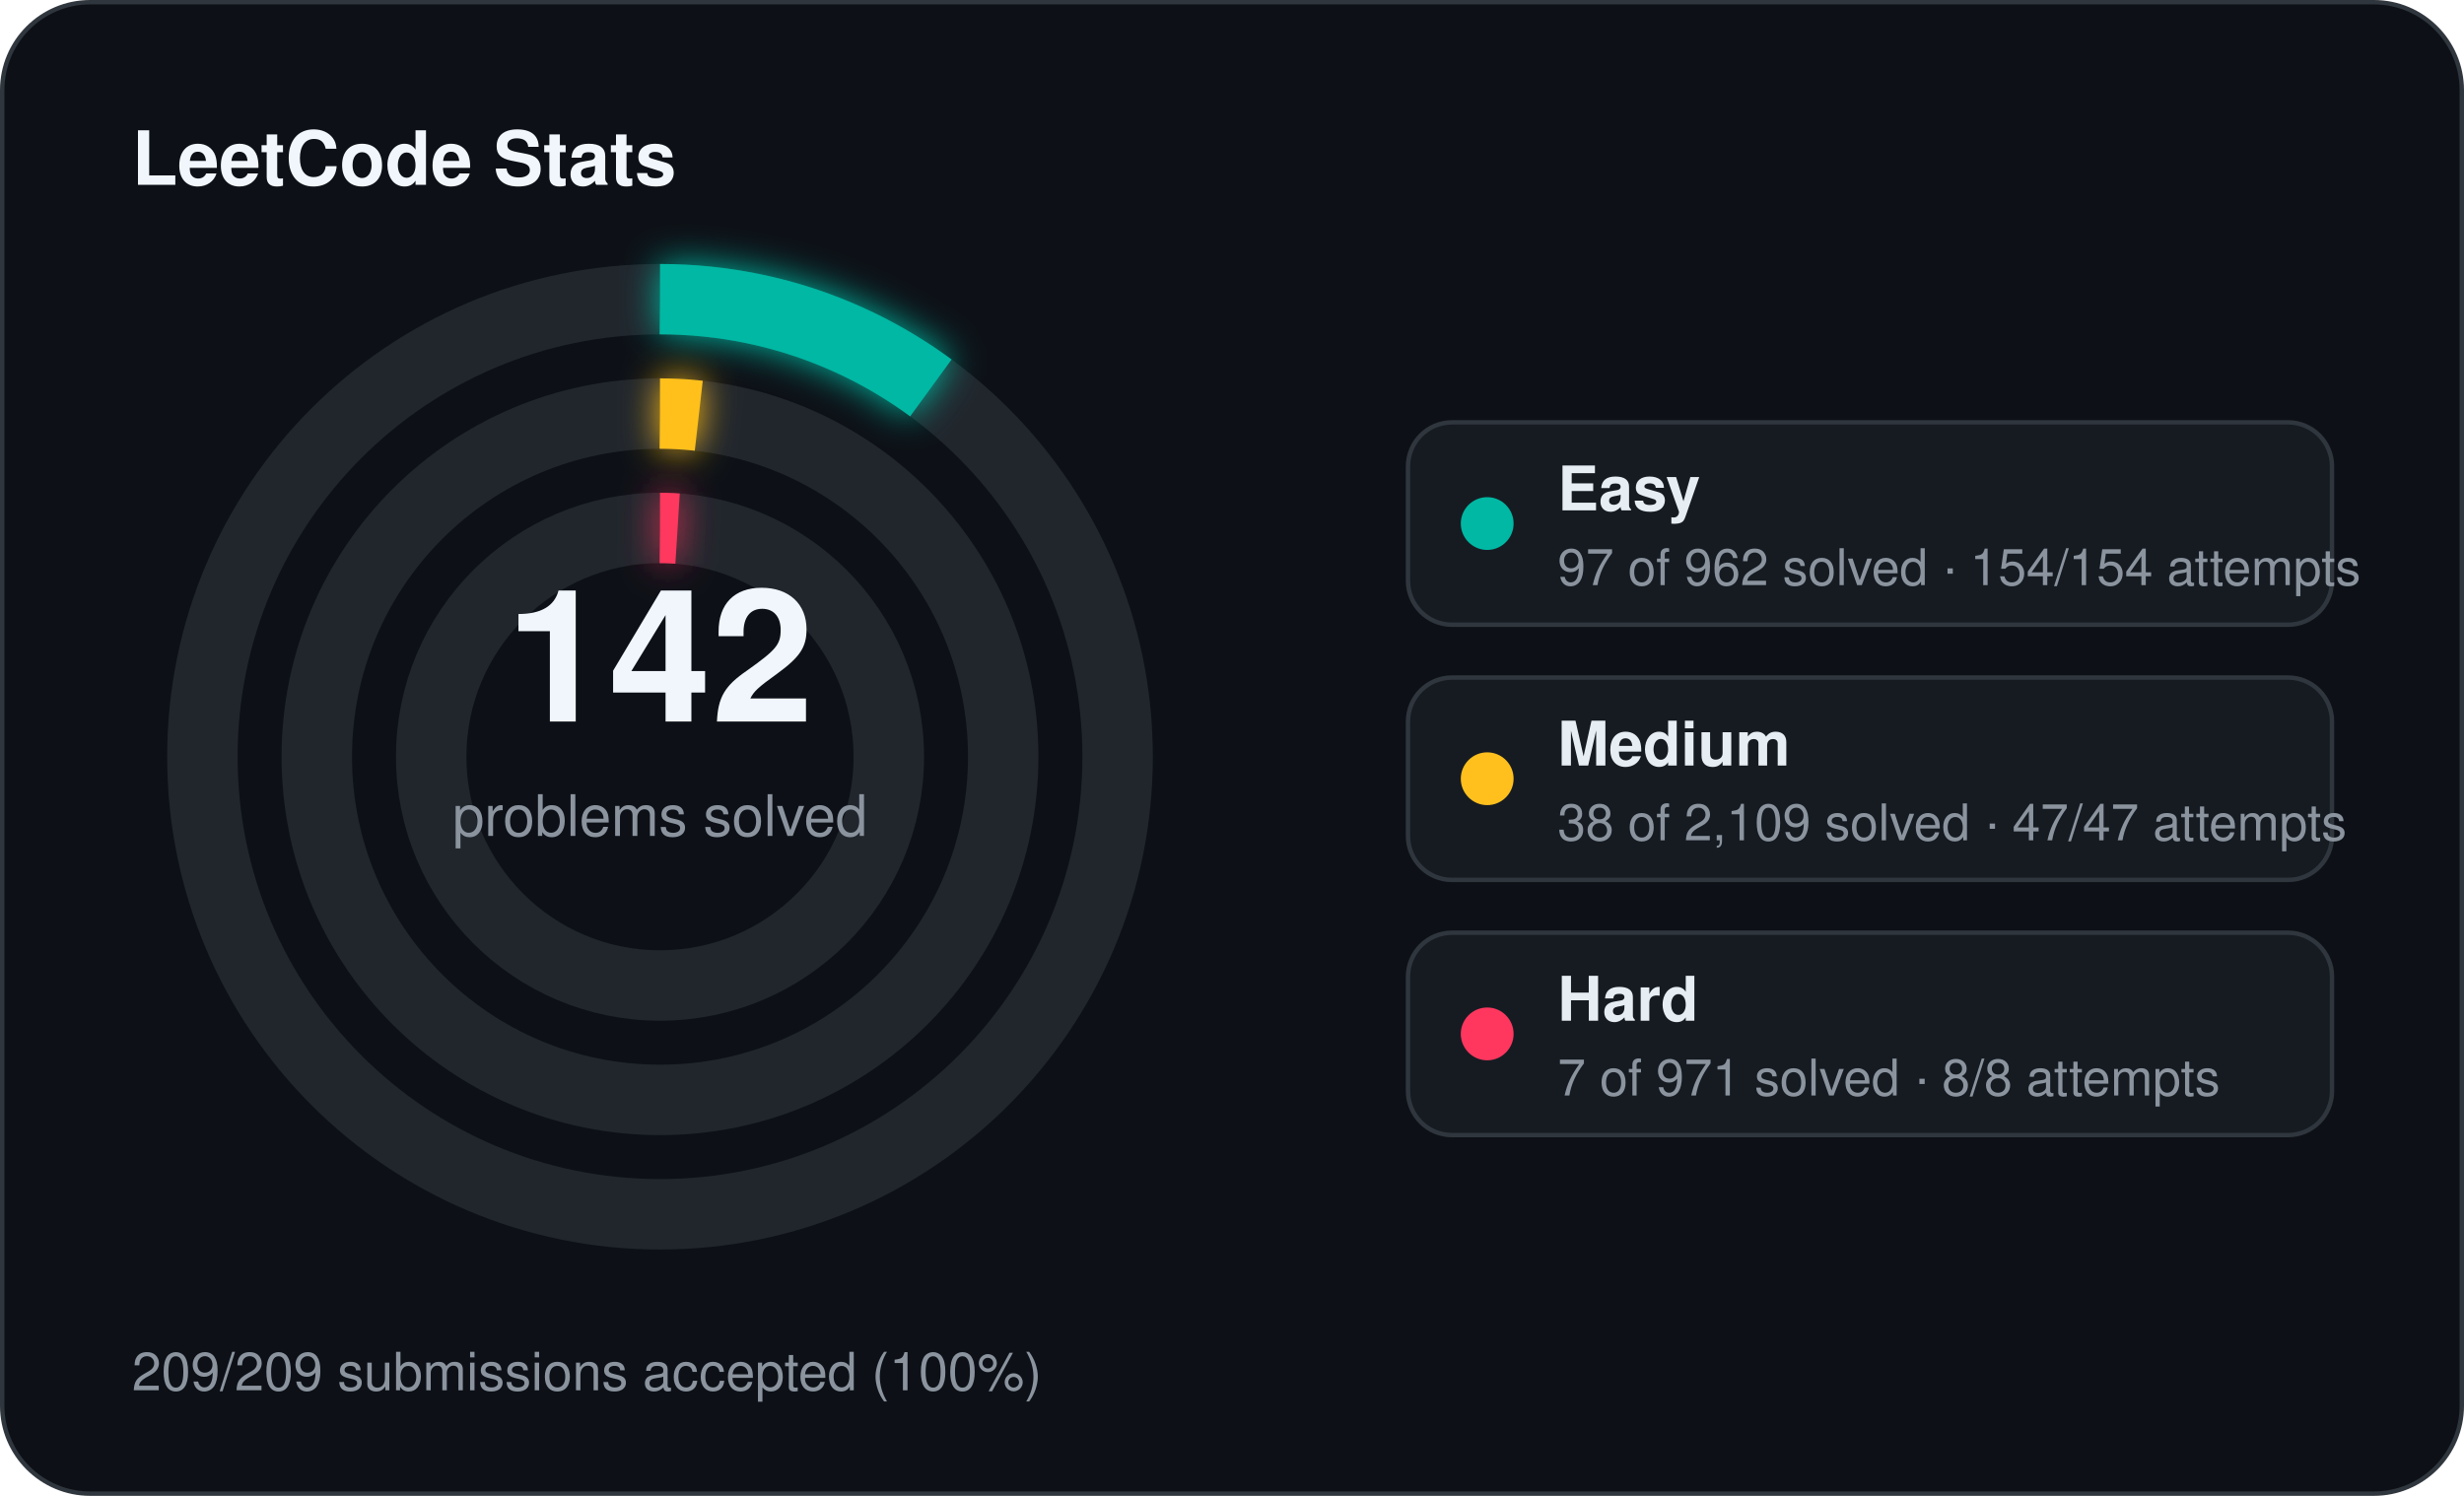
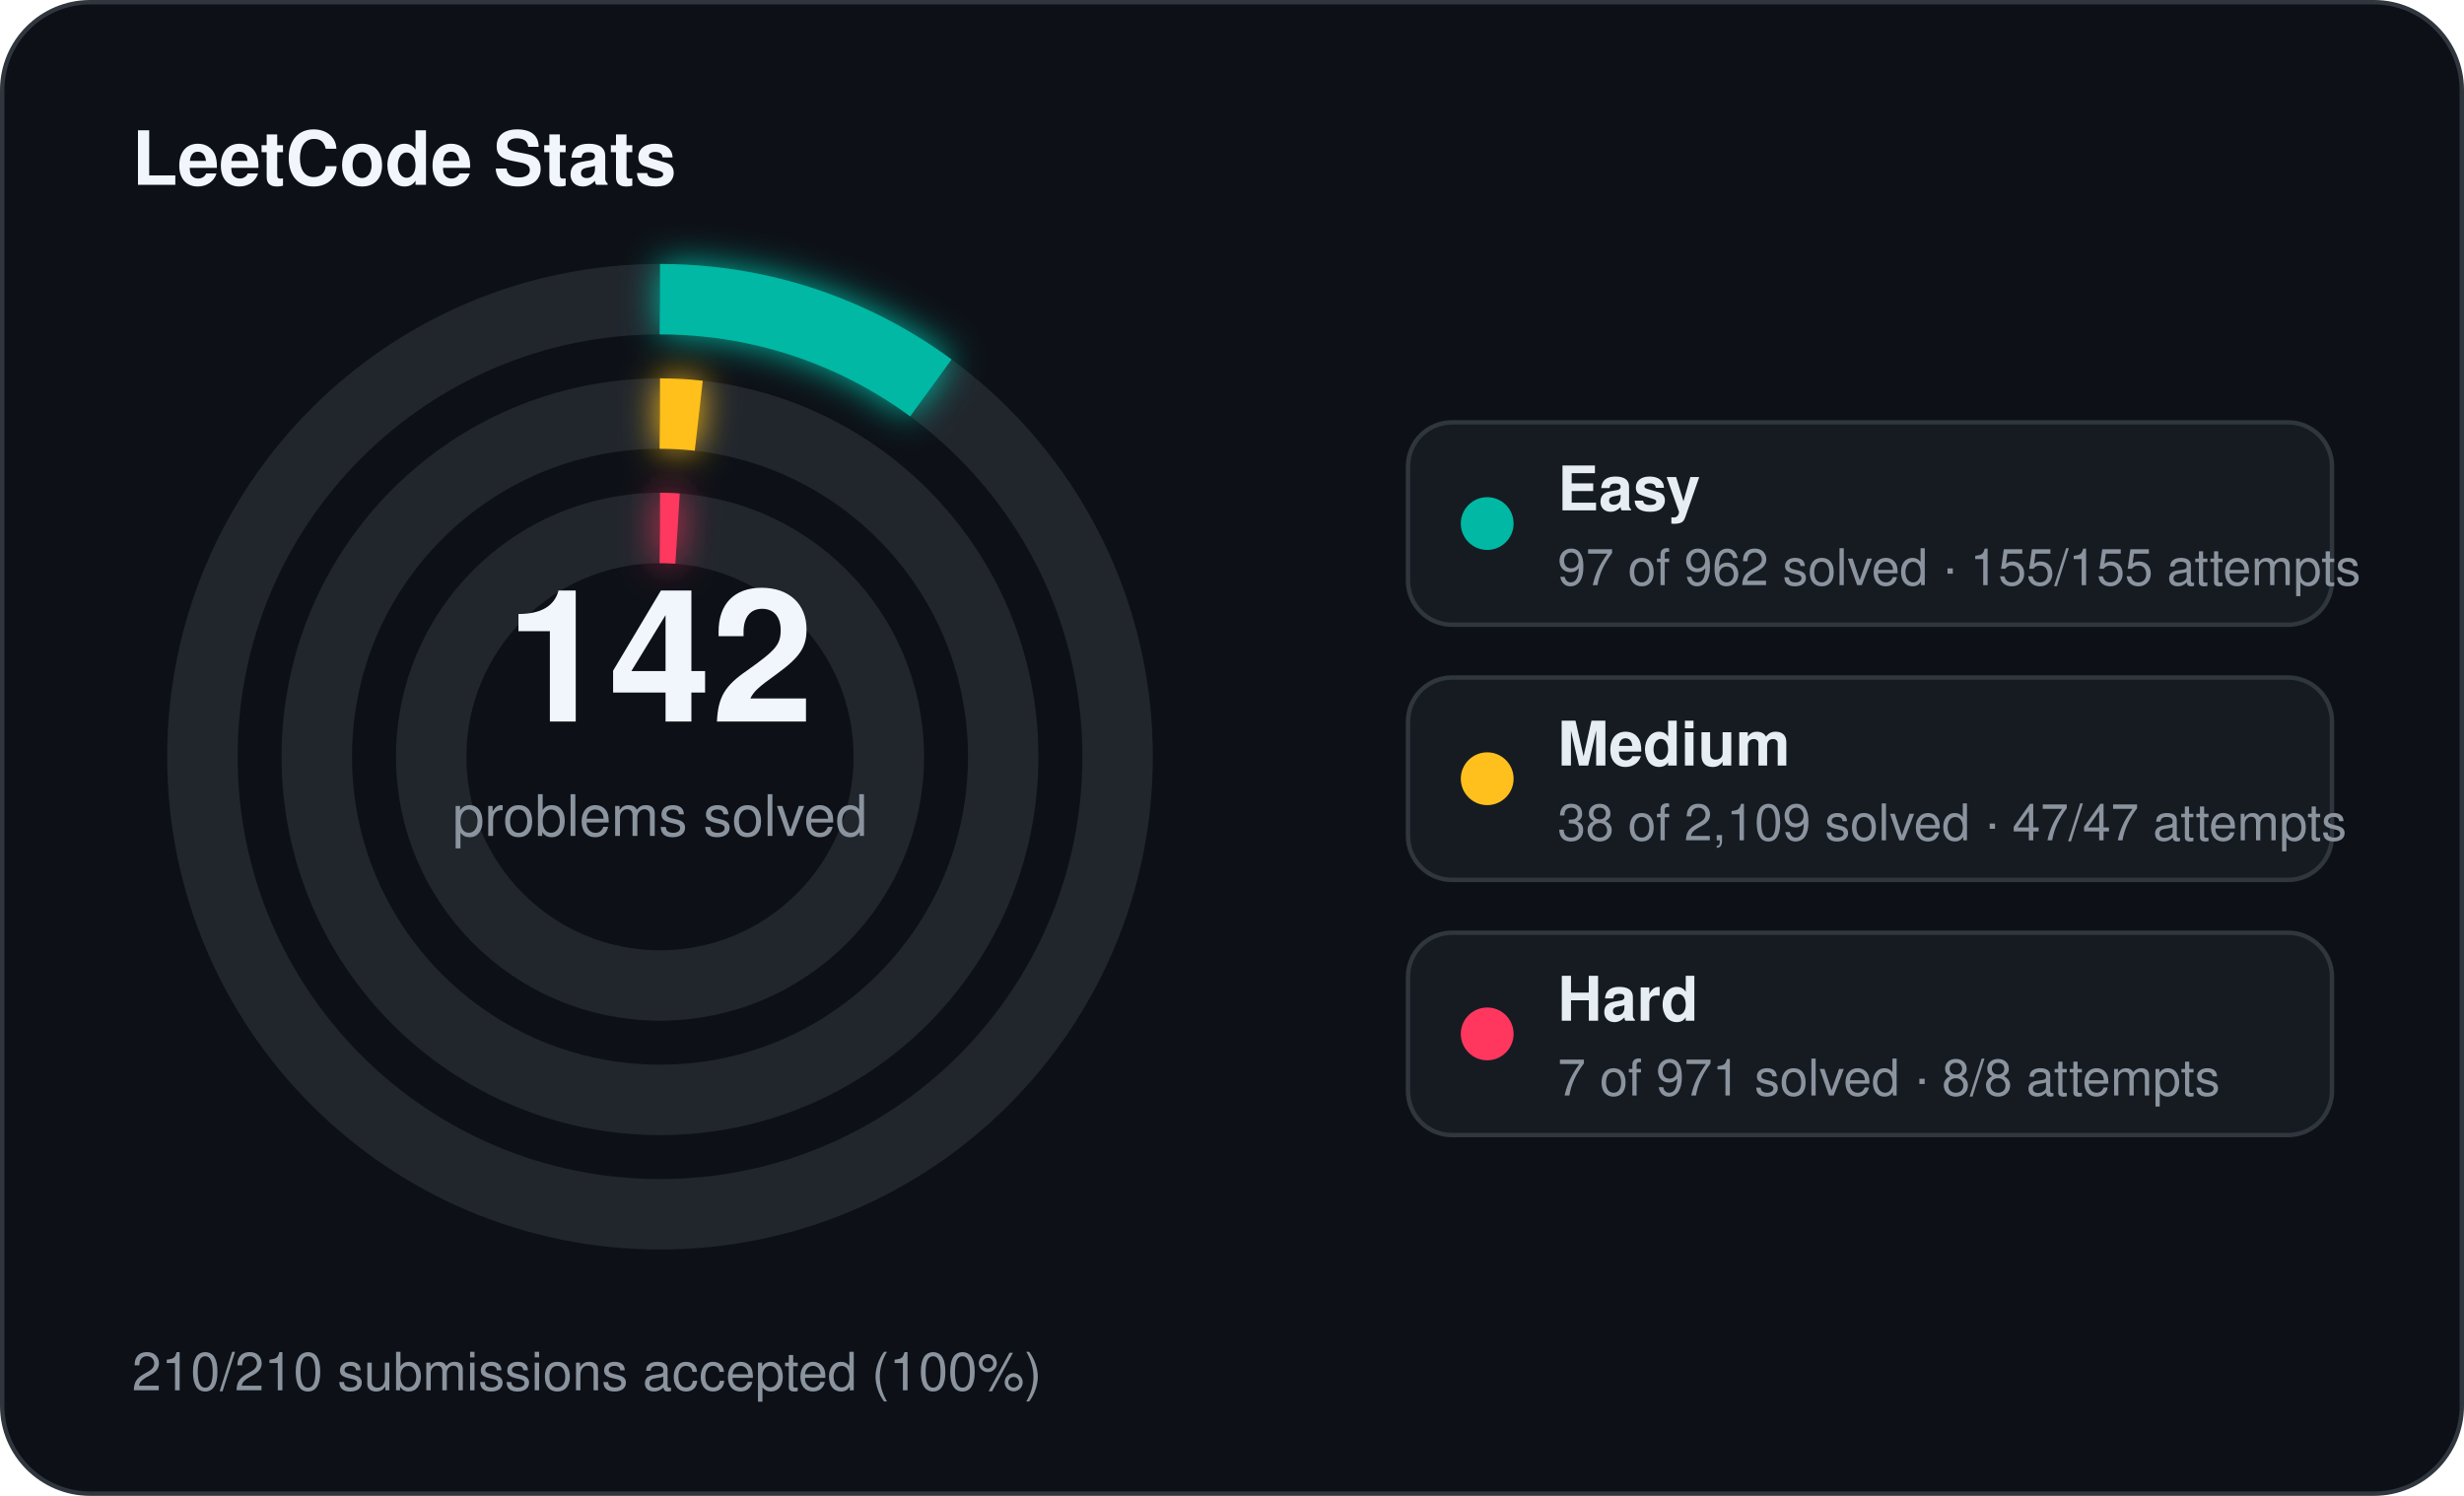
<svg xmlns="http://www.w3.org/2000/svg" width="560" height="340" viewBox="0 0 560 340">
  <defs>
    <filter id="stats-glow" x="-60%" y="-60%" width="220%" height="220%">
      <feGaussianBlur stdDeviation="4" result="blur" />
      <feMerge>
        <feMergeNode in="blur" />
        <feMergeNode in="SourceGraphic" />
      </feMerge>
    </filter>
  </defs>
  <rect x="0.5" y="0.5" width="559" height="339" rx="20" fill="#0d1117" stroke="#30363d" stroke-width="1" />
  <text x="30" y="42" fill="#f0f6fc" font-family="Segoe UI, Helvetica, Arial, sans-serif" font-size="17" font-weight="700">LeetCode Stats</text>
  <circle cx="150" cy="172" r="104" fill="none" stroke="#21262d" stroke-width="16" />
  <circle cx="150" cy="172" r="104" fill="none" stroke="#00b8a3" stroke-width="16" stroke-linecap="butt" stroke-dasharray="65.89 653.45" transform="rotate(-90 150 172)" filter="url(#stats-glow)" />
  <circle cx="150" cy="172" r="78" fill="none" stroke="#21262d" stroke-width="16" />
  <circle cx="150" cy="172" r="78" fill="none" stroke="#ffc01e" stroke-width="16" stroke-linecap="butt" stroke-dasharray="8.83 490.09" transform="rotate(-90 150 172)" filter="url(#stats-glow)" />
  <circle cx="150" cy="172" r="52" fill="none" stroke="#21262d" stroke-width="16" />
  <circle cx="150" cy="172" r="52" fill="none" stroke="#ff375f" stroke-width="16" stroke-linecap="butt" stroke-dasharray="4.00 326.73" transform="rotate(-90 150 172)" filter="url(#stats-glow)" />
  <text x="150" y="164" text-anchor="middle" fill="#f0f6fc" font-family="Segoe UI, Helvetica, Arial, sans-serif" font-size="42" font-weight="700">142</text>
  <text x="150" y="190" text-anchor="middle" fill="#8b949e" font-family="Segoe UI, Helvetica, Arial, sans-serif" font-size="13">problems solved</text>
  <rect x="320" y="96" width="210" height="46" rx="10" fill="#161b22" stroke="#30363d" stroke-width="1" />
  <circle cx="338" cy="119" r="6" fill="#00b8a3" />
  <text x="354" y="116" fill="#e6edf3" font-family="Segoe UI, Helvetica, Arial, sans-serif" font-size="14" font-weight="600">Easy</text>
-   <text x="354" y="133" fill="#8b949e" font-family="Segoe UI, Helvetica, Arial, sans-serif" font-size="11.5">97 of 962 solved · 154/154 attempts</text>
+   <text x="354" y="133" fill="#8b949e" font-family="Segoe UI, Helvetica, Arial, sans-serif" font-size="11.5">97 of 962 solved · 155/155 attempts</text>
  <rect x="320" y="154" width="210" height="46" rx="10" fill="#161b22" stroke="#30363d" stroke-width="1" />
  <circle cx="338" cy="177" r="6" fill="#ffc01e" />
  <text x="354" y="174" fill="#e6edf3" font-family="Segoe UI, Helvetica, Arial, sans-serif" font-size="14" font-weight="600">Medium</text>
  <text x="354" y="191" fill="#8b949e" font-family="Segoe UI, Helvetica, Arial, sans-serif" font-size="11.5">38 of 2,109 solved · 47/47 attempts</text>
  <rect x="320" y="212" width="210" height="46" rx="10" fill="#161b22" stroke="#30363d" stroke-width="1" />
  <circle cx="338" cy="235" r="6" fill="#ff375f" />
  <text x="354" y="232" fill="#e6edf3" font-family="Segoe UI, Helvetica, Arial, sans-serif" font-size="14" font-weight="600">Hard</text>
  <text x="354" y="249" fill="#8b949e" font-family="Segoe UI, Helvetica, Arial, sans-serif" font-size="11.5">7 of 971 solved · 8/8 attempts</text>
-   <text x="30" y="316" fill="#8b949e" font-family="Segoe UI, Helvetica, Arial, sans-serif" font-size="12">209/209 submissions accepted (100%)</text>
+   <text x="30" y="316" fill="#8b949e" font-family="Segoe UI, Helvetica, Arial, sans-serif" font-size="12">210/210 submissions accepted (100%)</text>
</svg>
